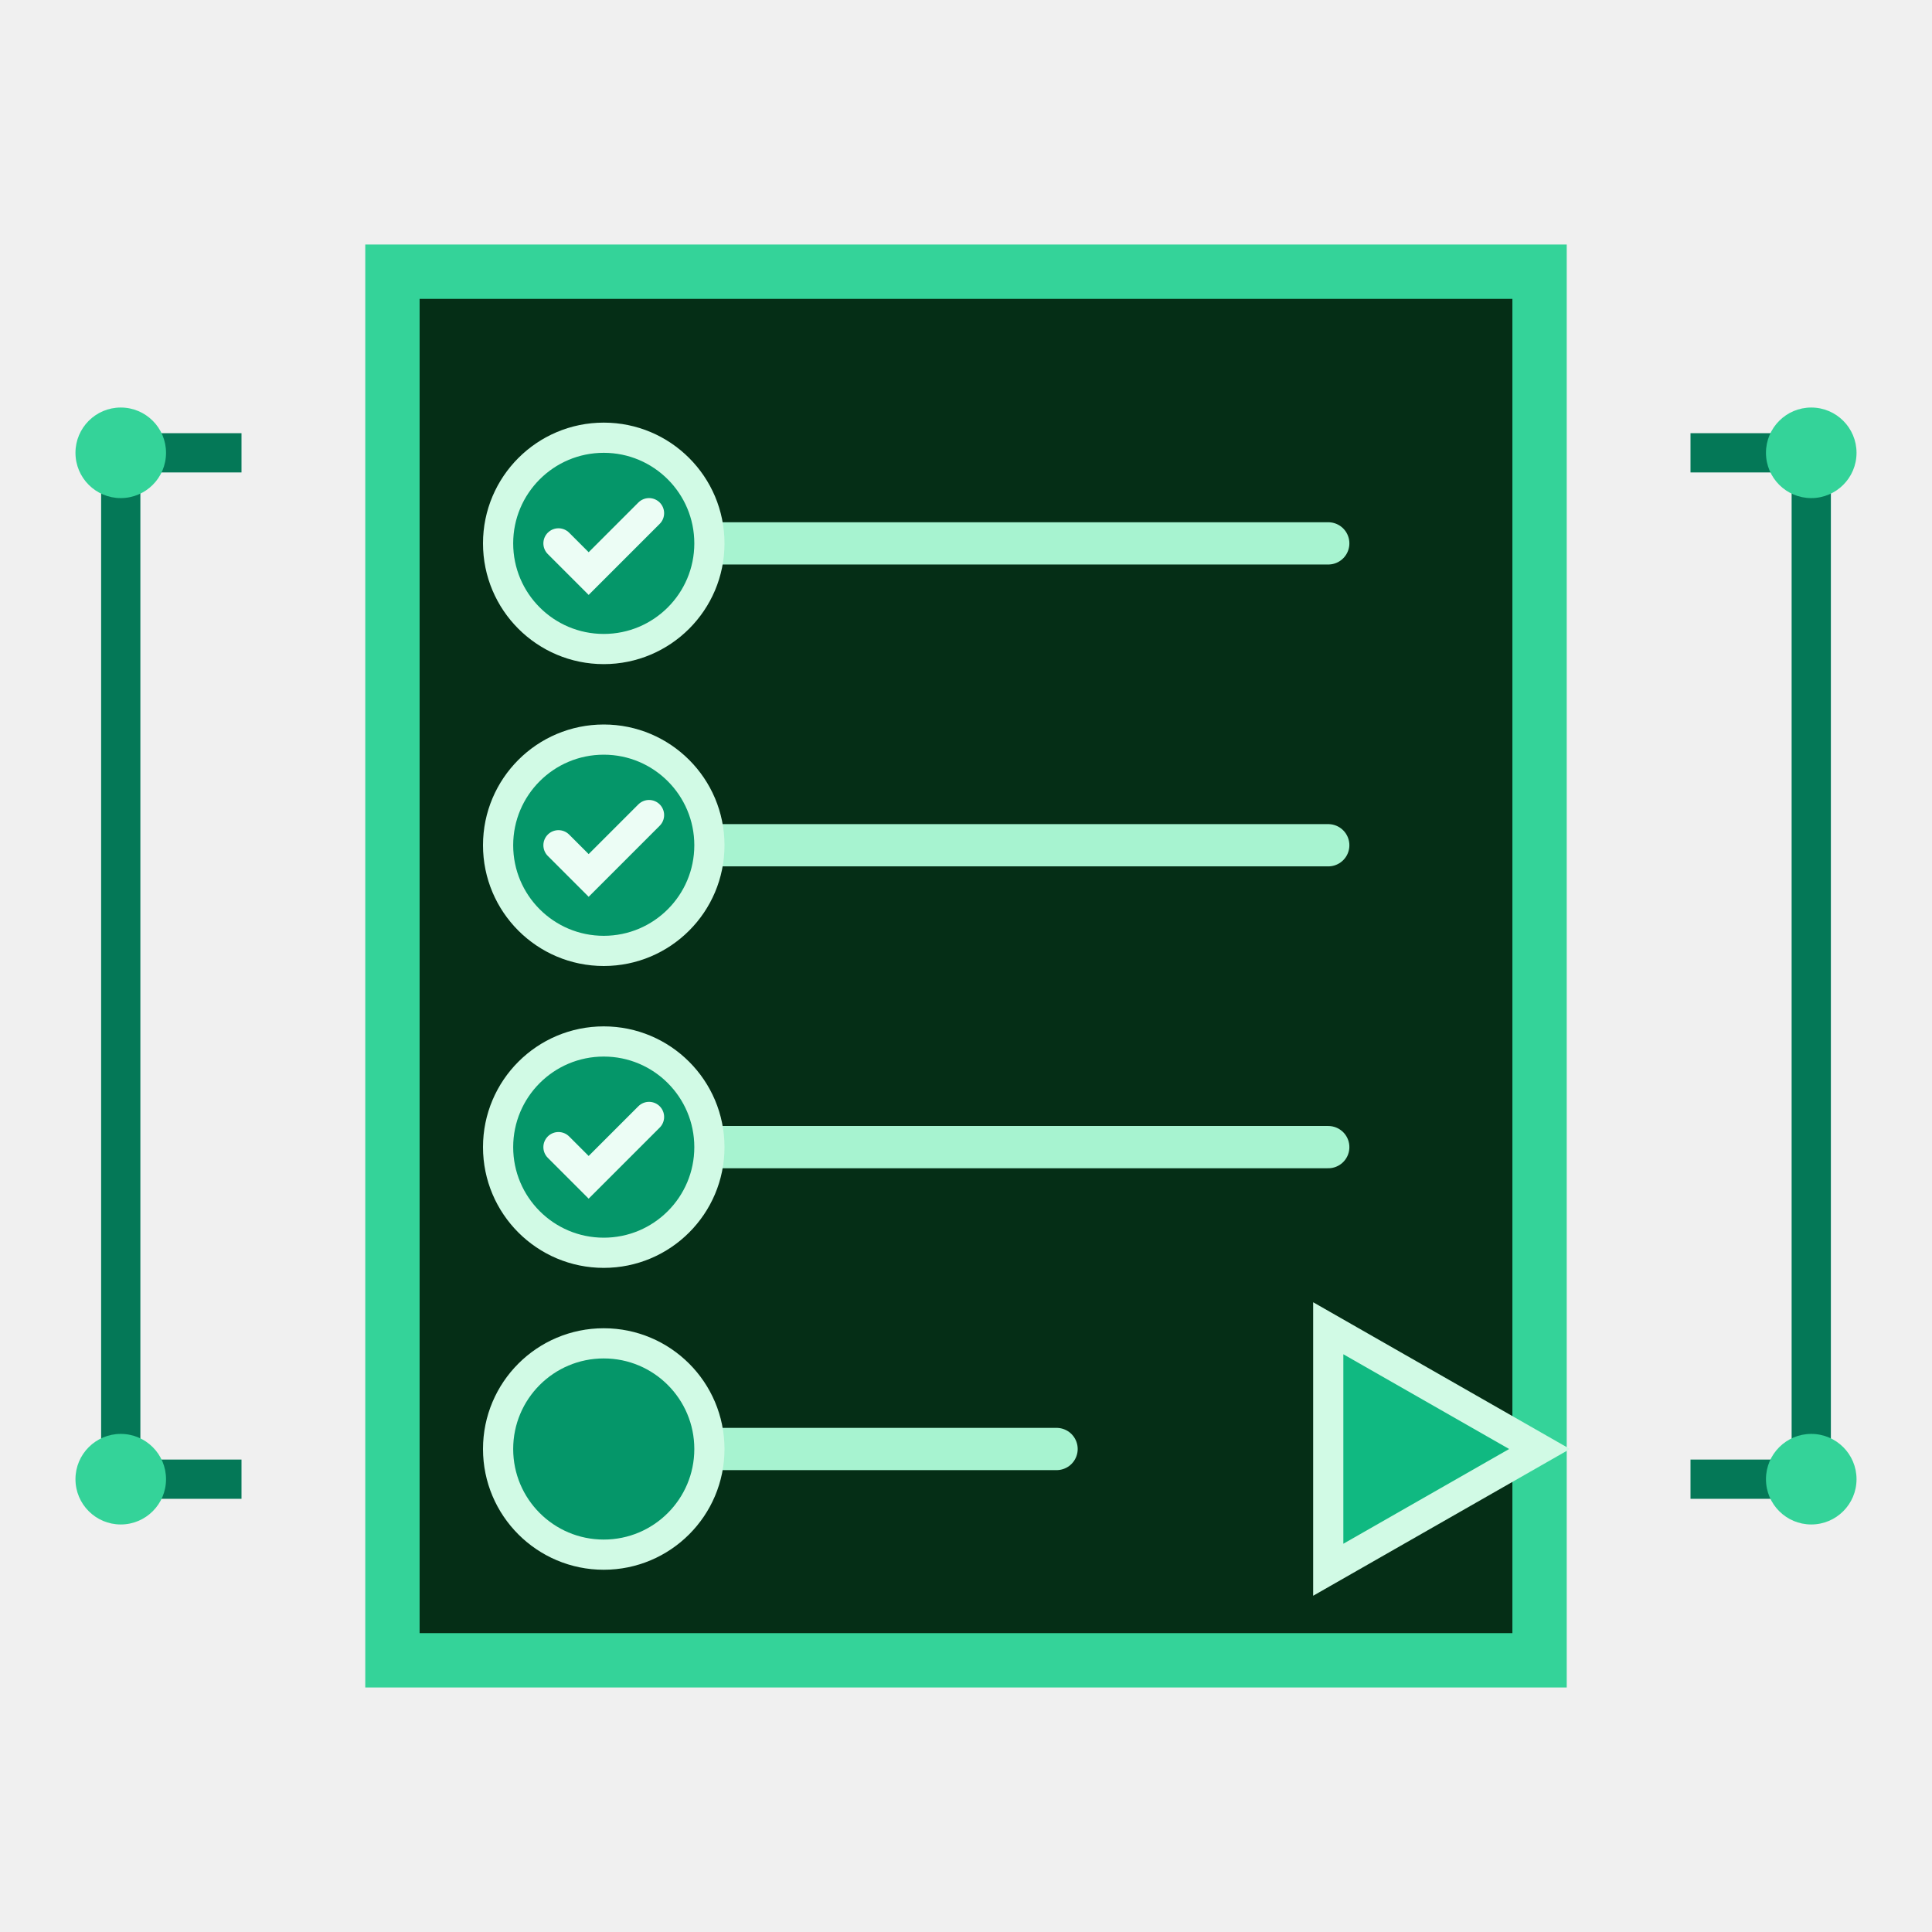
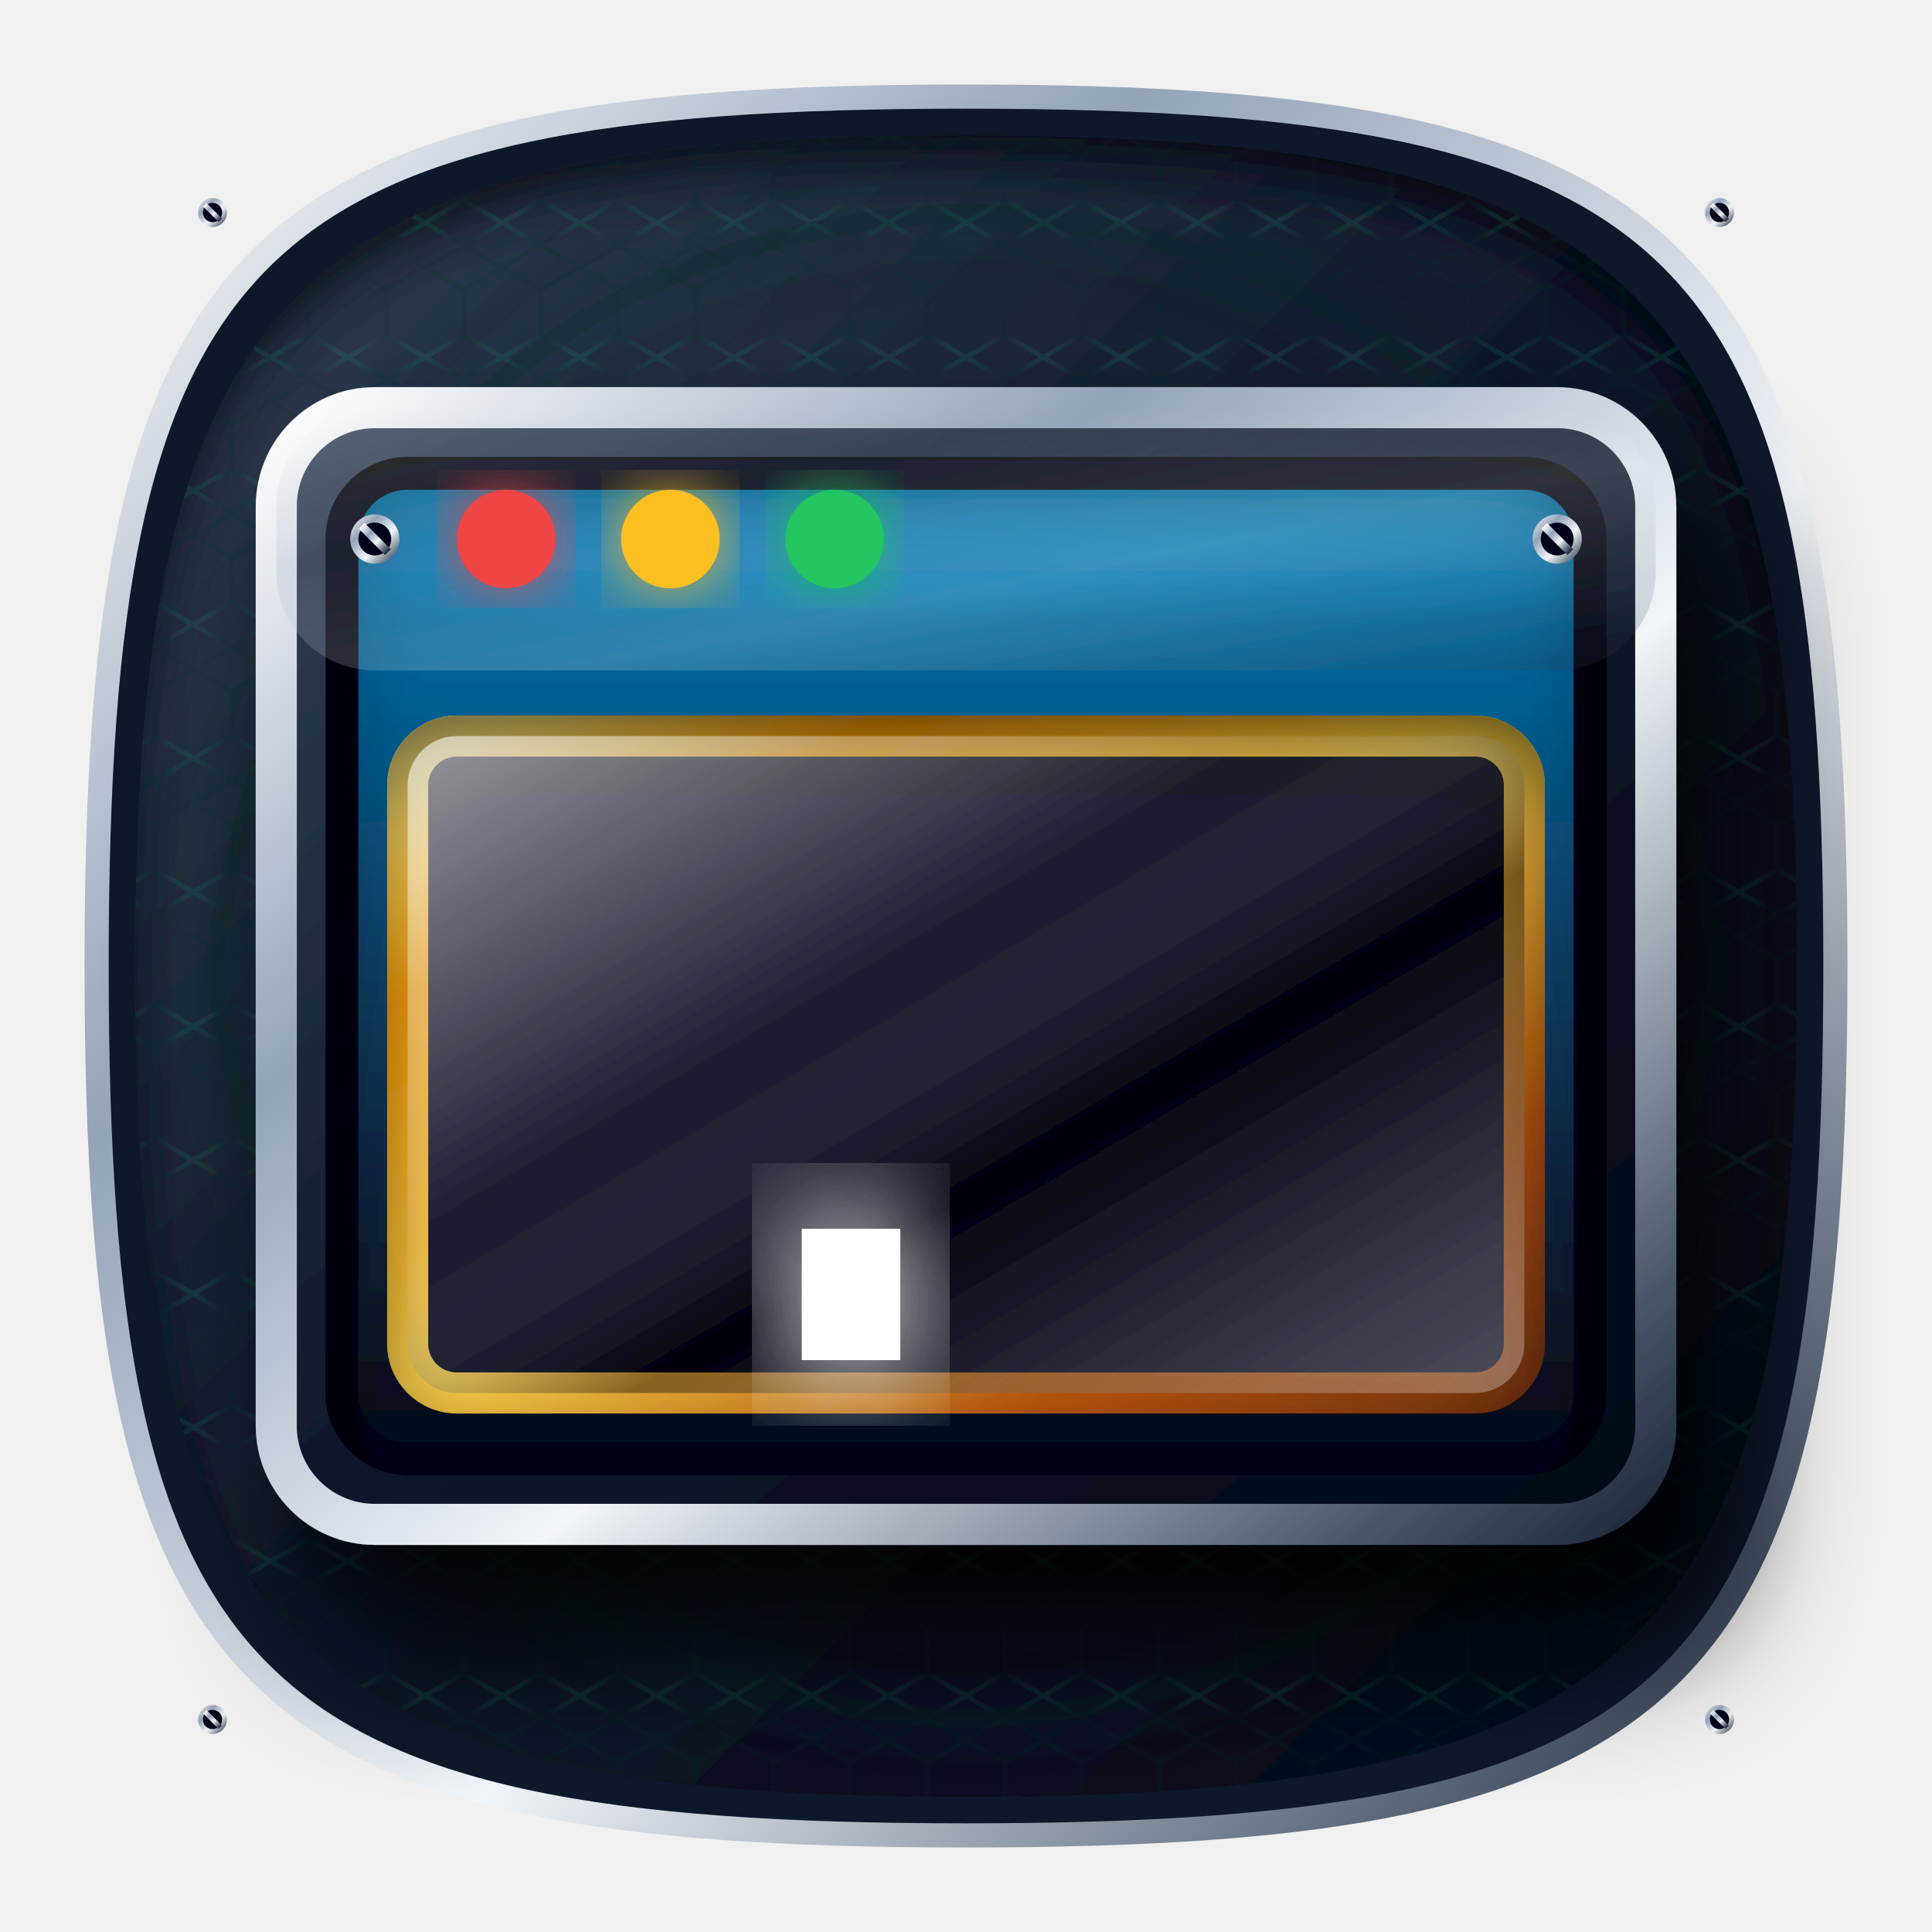
- <svg xmlns="http://www.w3.org/2000/svg" viewBox="0 0 64 64" fill="none" role="img" aria-label="Procedimientos observados">
-   <path d="M13 9h38v46H13V9Z" fill="#052e16" stroke="#34d399" stroke-width="1.8" />
-   <path d="M20 18h24M20 28h24M20 38h24M20 48h15" stroke="#a7f3d0" stroke-width="1.4" stroke-linecap="round" />
-   <g fill="#059669" stroke="#d1fae5" stroke-width="1">
-     <circle cx="20" cy="18" r="3.5" />
-     <circle cx="20" cy="28" r="3.5" />
-     <circle cx="20" cy="38" r="3.5" />
-     <circle cx="20" cy="48" r="3.5" />
+ <svg xmlns="http://www.w3.org/2000/svg" width="200" height="200" viewBox="0 0 200 200">
+   <defs>
+     <linearGradient id="goldGrad" x1="0%" y1="0%" x2="100%" y2="100%">
+       <stop offset="0%" stop-color="#fef08a" />
+       <stop offset="20%" stop-color="#f59e0b" />
+       <stop offset="50%" stop-color="#fcd34d" />
+       <stop offset="80%" stop-color="#b45309" />
+       <stop offset="100%" stop-color="#78350f" />
+     </linearGradient>
+     <linearGradient id="goldLight" x1="0%" y1="100%" x2="100%" y2="0%">
+       <stop offset="0%" stop-color="#fcd34d" />
+       <stop offset="100%" stop-color="#fffbeb" />
+     </linearGradient>
+     <linearGradient id="silverGrad" x1="0%" y1="0%" x2="100%" y2="100%">
+       <stop offset="0%" stop-color="#ffffff" />
+       <stop offset="30%" stop-color="#94a3b8" />
+       <stop offset="60%" stop-color="#f1f5f9" />
+       <stop offset="90%" stop-color="#475569" />
+       <stop offset="100%" stop-color="#1e293b" />
+     </linearGradient>
+     <linearGradient id="silverDark" x1="0%" y1="0%" x2="100%" y2="100%">
+       <stop offset="0%" stop-color="#94a3b8" />
+       <stop offset="100%" stop-color="#0f172a" />
+     </linearGradient>
+     <linearGradient id="darkMetal" x1="0%" y1="0%" x2="100%" y2="100%">
+       <stop offset="0%" stop-color="#334155" />
+       <stop offset="50%" stop-color="#0f172a" />
+       <stop offset="100%" stop-color="#020617" />
+     </linearGradient>
+     <linearGradient id="solarCellGrad" x1="0%" y1="0%" x2="0%" y2="100%">
+       <stop offset="0%" stop-color="#0ea5e9" />
+       <stop offset="15%" stop-color="#0369a1" />
+       <stop offset="85%" stop-color="#0f172a" />
+       <stop offset="100%" stop-color="#020617" />
+     </linearGradient>
+     <linearGradient id="glassGrad" x1="0%" y1="0%" x2="100%" y2="100%">
+       <stop offset="0%" stop-color="#ffffff" stop-opacity="0.6" />
+       <stop offset="40%" stop-color="#ffffff" stop-opacity="0.1" />
+       <stop offset="60%" stop-color="#000000" stop-opacity="0.4" />
+       <stop offset="100%" stop-color="#ffffff" stop-opacity="0.3" />
+     </linearGradient>
+     <radialGradient id="accentGrad" cx="50%" cy="50%" r="50%">
+       <stop offset="0%" stop-color="#34d399" />
+       <stop offset="50%" stop-color="#059669" />
+       <stop offset="100%" stop-color="#022c22" />
+     </radialGradient>
+     <filter id="neonGlow" x="-20%" y="-20%" width="140%" height="140%">
+       <feGaussianBlur stdDeviation="2" result="blur" />
+       <feMerge>
+         <feMergeNode in="blur" />
+         <feMergeNode in="SourceGraphic" />
+       </feMerge>
+     </filter>
+     <filter id="strongGlow" x="-50%" y="-50%" width="200%" height="200%">
+       <feGaussianBlur stdDeviation="4.5" result="blur" />
+       <feComponentTransfer>
+         <feFuncA type="linear" slope="1.8" />
+       </feComponentTransfer>
+       <feMerge>
+         <feMergeNode />
+         <feMergeNode in="SourceGraphic" />
+       </feMerge>
+     </filter>
+     <filter id="dropShadow" x="-30%" y="-30%" width="160%" height="160%">
+       <feDropShadow dx="3" dy="6" stdDeviation="4" flood-color="#000" flood-opacity="0.9" />
+     </filter>
+     <filter id="innerShadow" x="-20%" y="-20%" width="140%" height="140%">
+       <feOffset dx="0" dy="3" />
+       <feGaussianBlur stdDeviation="3" result="offset-blur" />
+       <feComposite operator="out" in="SourceGraphic" in2="offset-blur" result="inverse" />
+       <feFlood flood-color="black" flood-opacity="0.9" result="color" />
+       <feComposite operator="in" in="color" in2="inverse" result="shadow" />
+       <feComposite operator="over" in="shadow" in2="SourceGraphic" />
+     </filter>
+     <pattern id="hexPattern" x="0" y="0" width="8" height="13.856" patternUnits="userSpaceOnUse">
+       <path d="M4 0 L8 2.309 L8 6.928 L4 9.237 L0 6.928 L0 2.309 Z M4 13.856 L8 11.547 L4 9.237 L0 11.547 Z" fill="none" stroke="url(#accentGrad)" stroke-width="0.5" opacity="0.15" />
+     </pattern>
+     <g id="screw">
+       <circle cx="0" cy="0" r="1.5" fill="url(#silverGrad)" filter="url(#dropShadow)" />
+       <circle cx="0" cy="0" r="1" fill="#020617" />
+       <line x1="-0.8" y1="-0.8" x2="0.8" y2="0.8" stroke="url(#silverGrad)" stroke-width="0.5" />
+     </g>
+   </defs>
+   <g>
+     <path d="M100 10 C 175 10 190 25 190 100 C 190 175 175 190 100 190 C 25 190 10 175 10 100 C 10 25 25 10 100 10 Z" fill="#0f172a" stroke="url(#silverGrad)" stroke-width="2.5" />
+     <path d="M100 14 C 170 14 186 30 186 100 C 186 170 170 186 100 186 C 30 186 14 170 14 100 C 14 30 30 14 100 14 Z" fill="url(#darkMetal)" filter="url(#innerShadow)" />
+     <path d="M100 14 C 170 14 186 30 186 100 C 186 170 170 186 100 186 C 30 186 14 170 14 100 C 14 30 30 14 100 14 Z" fill="url(#hexPattern)" />
+     <path d="M 100 22 Q 165 25 178 100 Q 165 175 100 178 Q 35 175 22 100 Q 35 25 100 22 Z" fill="none" stroke="url(#accentGrad)" stroke-width="2" filter="url(#strongGlow)" opacity="0.3">
+       <animate attributeName="opacity" values="0.1;0.6;0.1" dur="4s" repeatCount="indefinite" />
+     </path>
+     <use href="#screw" x="22" y="22" />
+     <use href="#screw" x="178" y="22" />
+     <use href="#screw" x="22" y="178" />
+     <use href="#screw" x="178" y="178" />
  </g>
-   <path d="m18.5 18 1 1 2-2m-3 11 1 1 2-2m-3 11 1 1 2-2" stroke="#ecfdf5" stroke-width="1" stroke-linecap="round" />
-   <path d="m44 44 7 4-7 4v-8Z" fill="#10b981" stroke="#d1fae5" />
-   <path d="M8 15H4v34h4M56 15h4v34h-4" stroke="#047857" stroke-width="1.3" />
-   <g fill="#34d399">
-     <circle cx="4" cy="15" r="1.5" />
-     <circle cx="4" cy="49" r="1.5" />
-     <circle cx="60" cy="15" r="1.5" />
-     <circle cx="60" cy="49" r="1.5" />
+   <g transform="translate(100, 100) scale(1.7)" filter="url(#dropShadow)">
+     <rect x="-42" y="-34" width="84" height="68" rx="6" fill="url(#darkMetal)" stroke="url(#silverGrad)" stroke-width="2.5" />
+     <rect x="-38" y="-30" width="76" height="60" rx="4" fill="url(#solarCellGrad)" stroke="#020617" stroke-width="2" filter="url(#innerShadow)" />
+     <rect x="-42" y="-34" width="84" height="16" rx="6" fill="url(#silverGrad)" opacity="0.2" />
+     <line x1="-42" y1="-18" x2="42" y2="-18" stroke="url(#silverGrad)" stroke-width="2" />
+     <use href="#screw" x="-36" y="-26" />
+     <use href="#screw" x="36" y="-26" />
+     <rect x="-34" y="-14" width="68" height="40" rx="3" fill="#020617" stroke="url(#goldGrad)" stroke-width="2.5" filter="url(#innerShadow)" />
+     <circle cx="-28" cy="-26" r="3" fill="#ef4444" filter="url(#neonGlow)">
+       <animate attributeName="fill" values="#ef4444;#7f1d1d;#ef4444" dur="1.5s" repeatCount="indefinite" />
+     </circle>
+     <circle cx="-18" cy="-26" r="3" fill="#fbbf24" filter="url(#neonGlow)">
+       <animate attributeName="fill" values="#fbbf24;#92400e;#fbbf24" dur="2s" repeatCount="indefinite" />
+     </circle>
+     <circle cx="-8" cy="-26" r="3" fill="#22c55e" filter="url(#neonGlow)">
+       <animate attributeName="fill" values="#22c55e;#14532d;#22c55e" dur="0.8s" repeatCount="indefinite" />
+     </circle>
+     <svg x="-34" y="-14" width="68" height="40">
+       <g stroke="url(#accentGrad)" stroke-width="3" stroke-linecap="round" filter="url(#strongGlow)">
+         <animateTransform attributeName="transform" type="translate" values="0 0; 0 -12; 0 0" dur="2s" repeatCount="indefinite" />
+         <line x1="8" y1="10" x2="26" y2="10" />
+         <line x1="32" y1="10" x2="52" y2="10" stroke="url(#goldGrad)" />
+         <line x1="8" y1="22" x2="42" y2="22" stroke-dasharray="14 4 10 4" />
+         <line x1="14" y1="34" x2="60" y2="34" stroke-dasharray="18 5 14 5" />
+         <line x1="8" y1="46" x2="30" y2="46" />
+       </g>
+     </svg>
+     <rect x="-34" y="-14" width="68" height="40" rx="3" fill="url(#glassGrad)" />
+     <rect x="-10" y="16" width="6" height="8" fill="#fff" filter="url(#strongGlow)">
+       <animate attributeName="opacity" values="1;0;1" dur="0.8s" repeatCount="indefinite" />
+     </rect>
  </g>
</svg>
